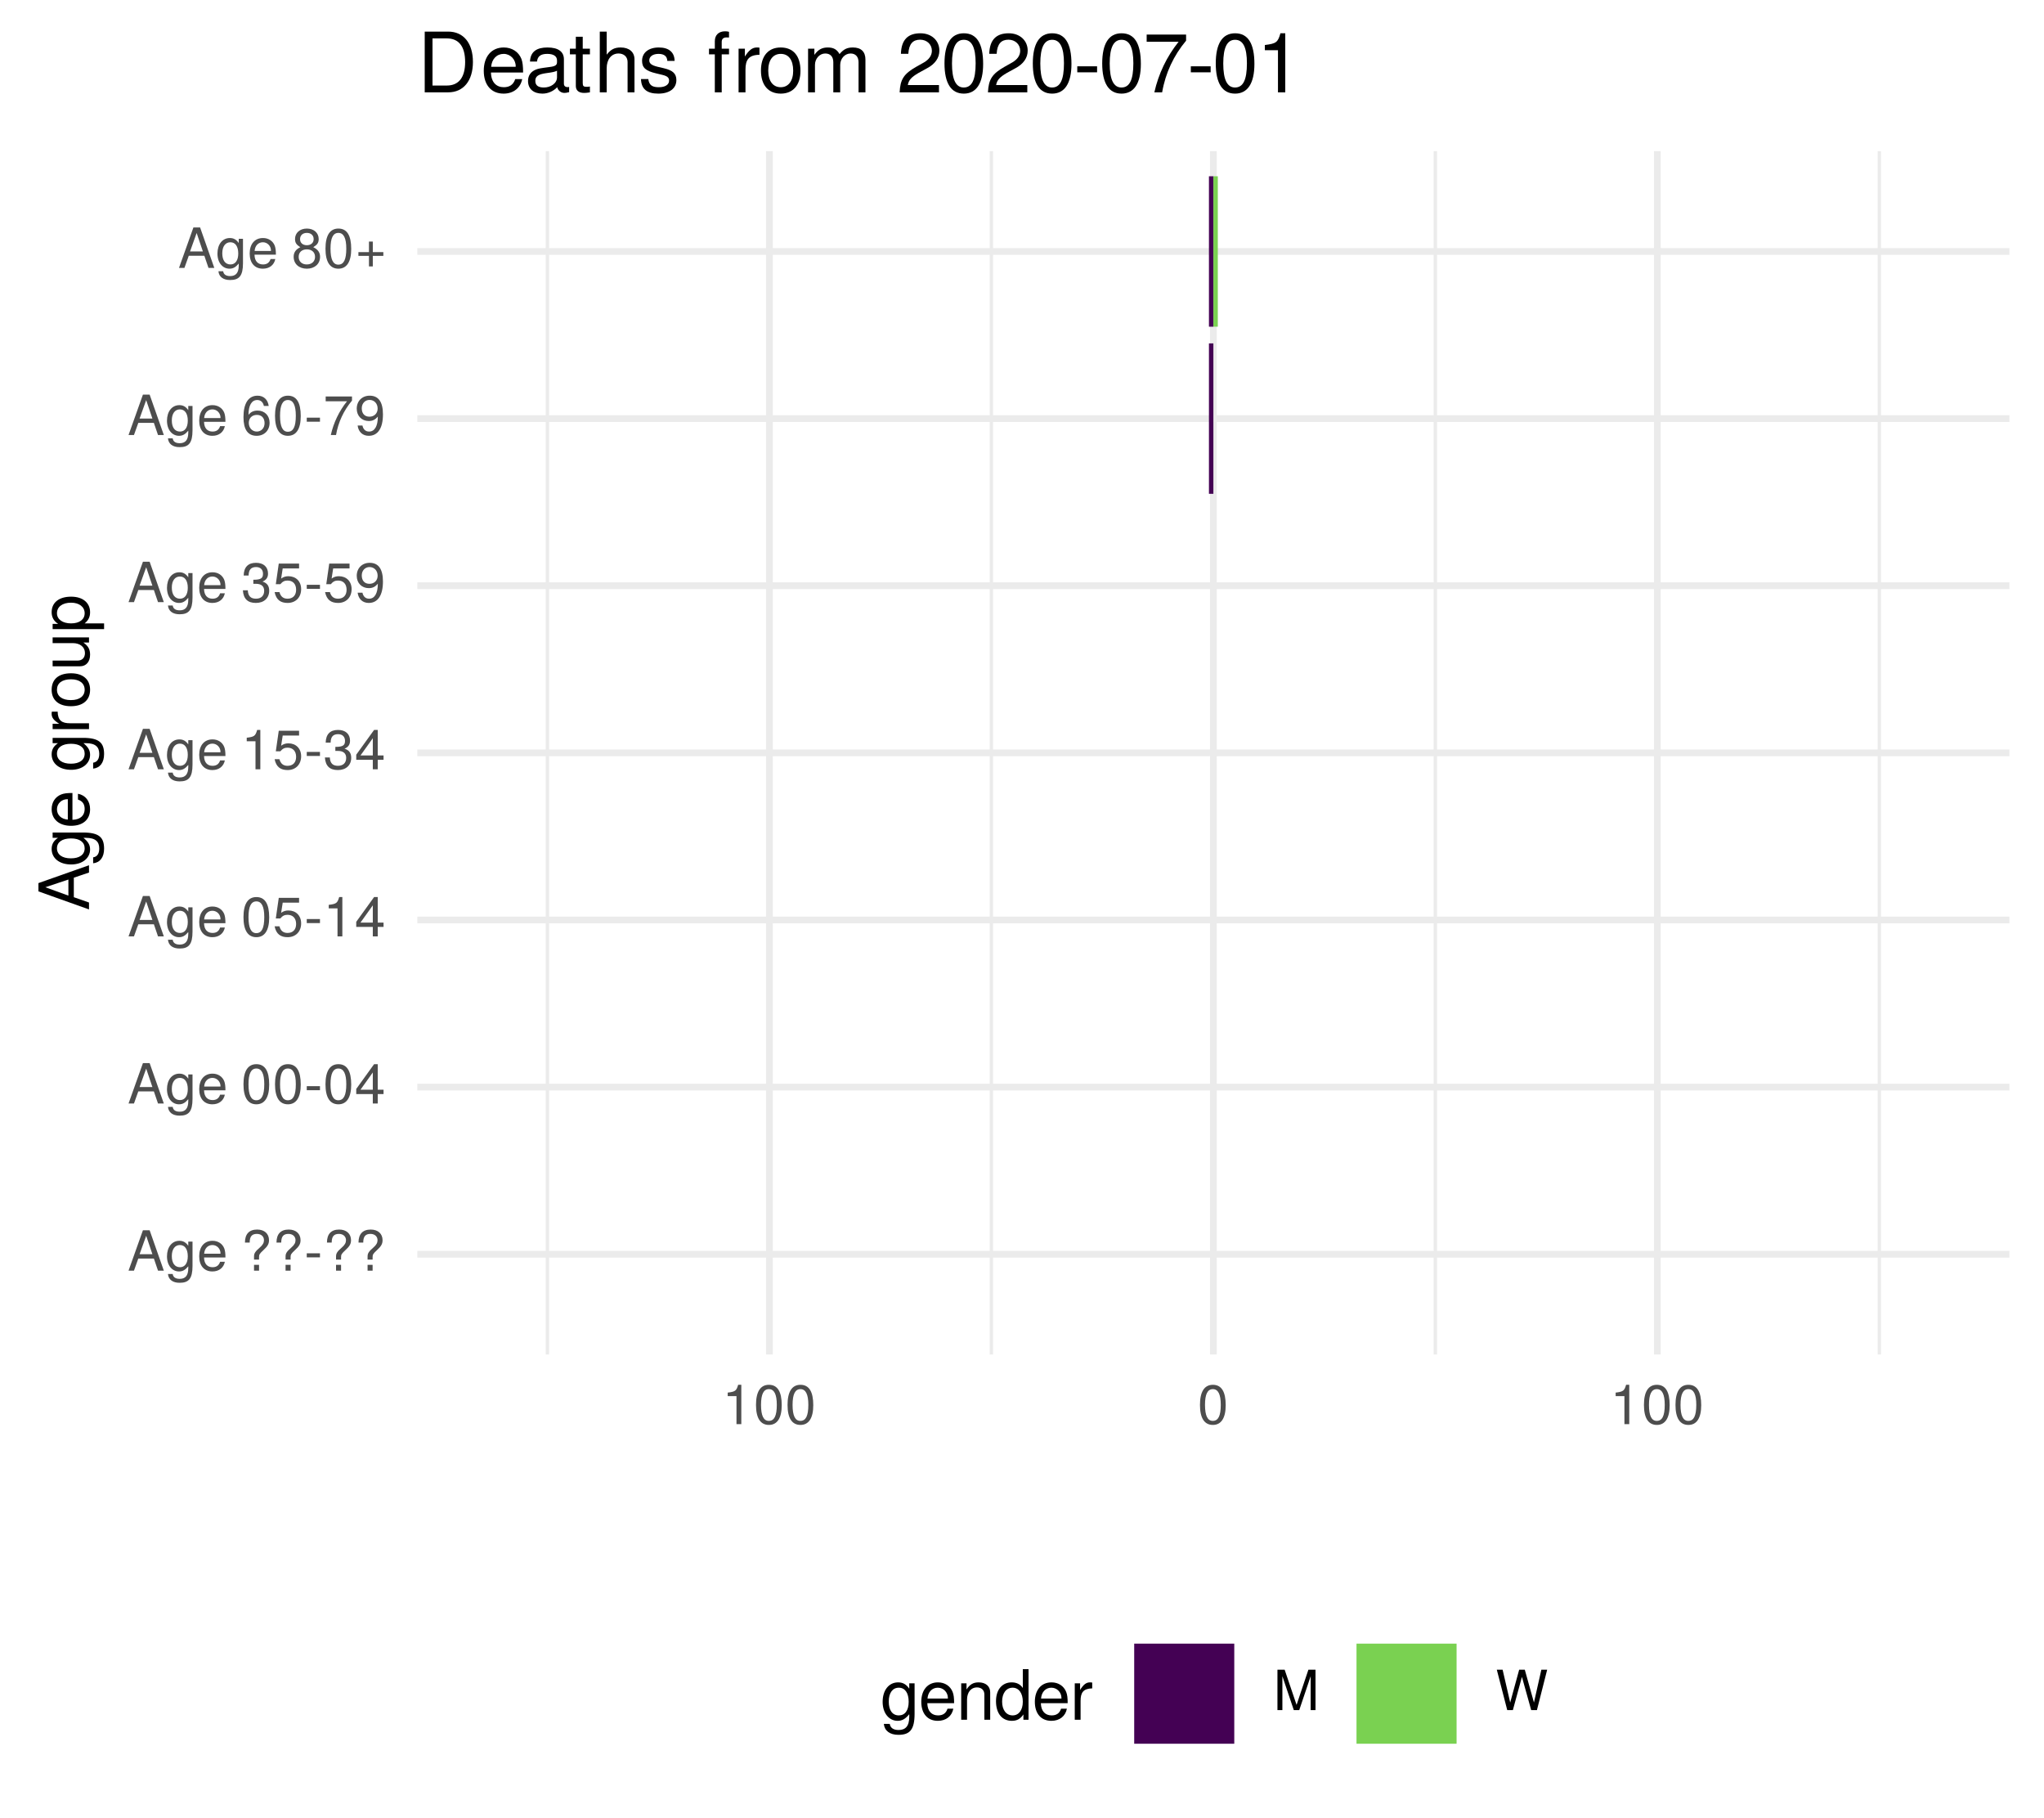
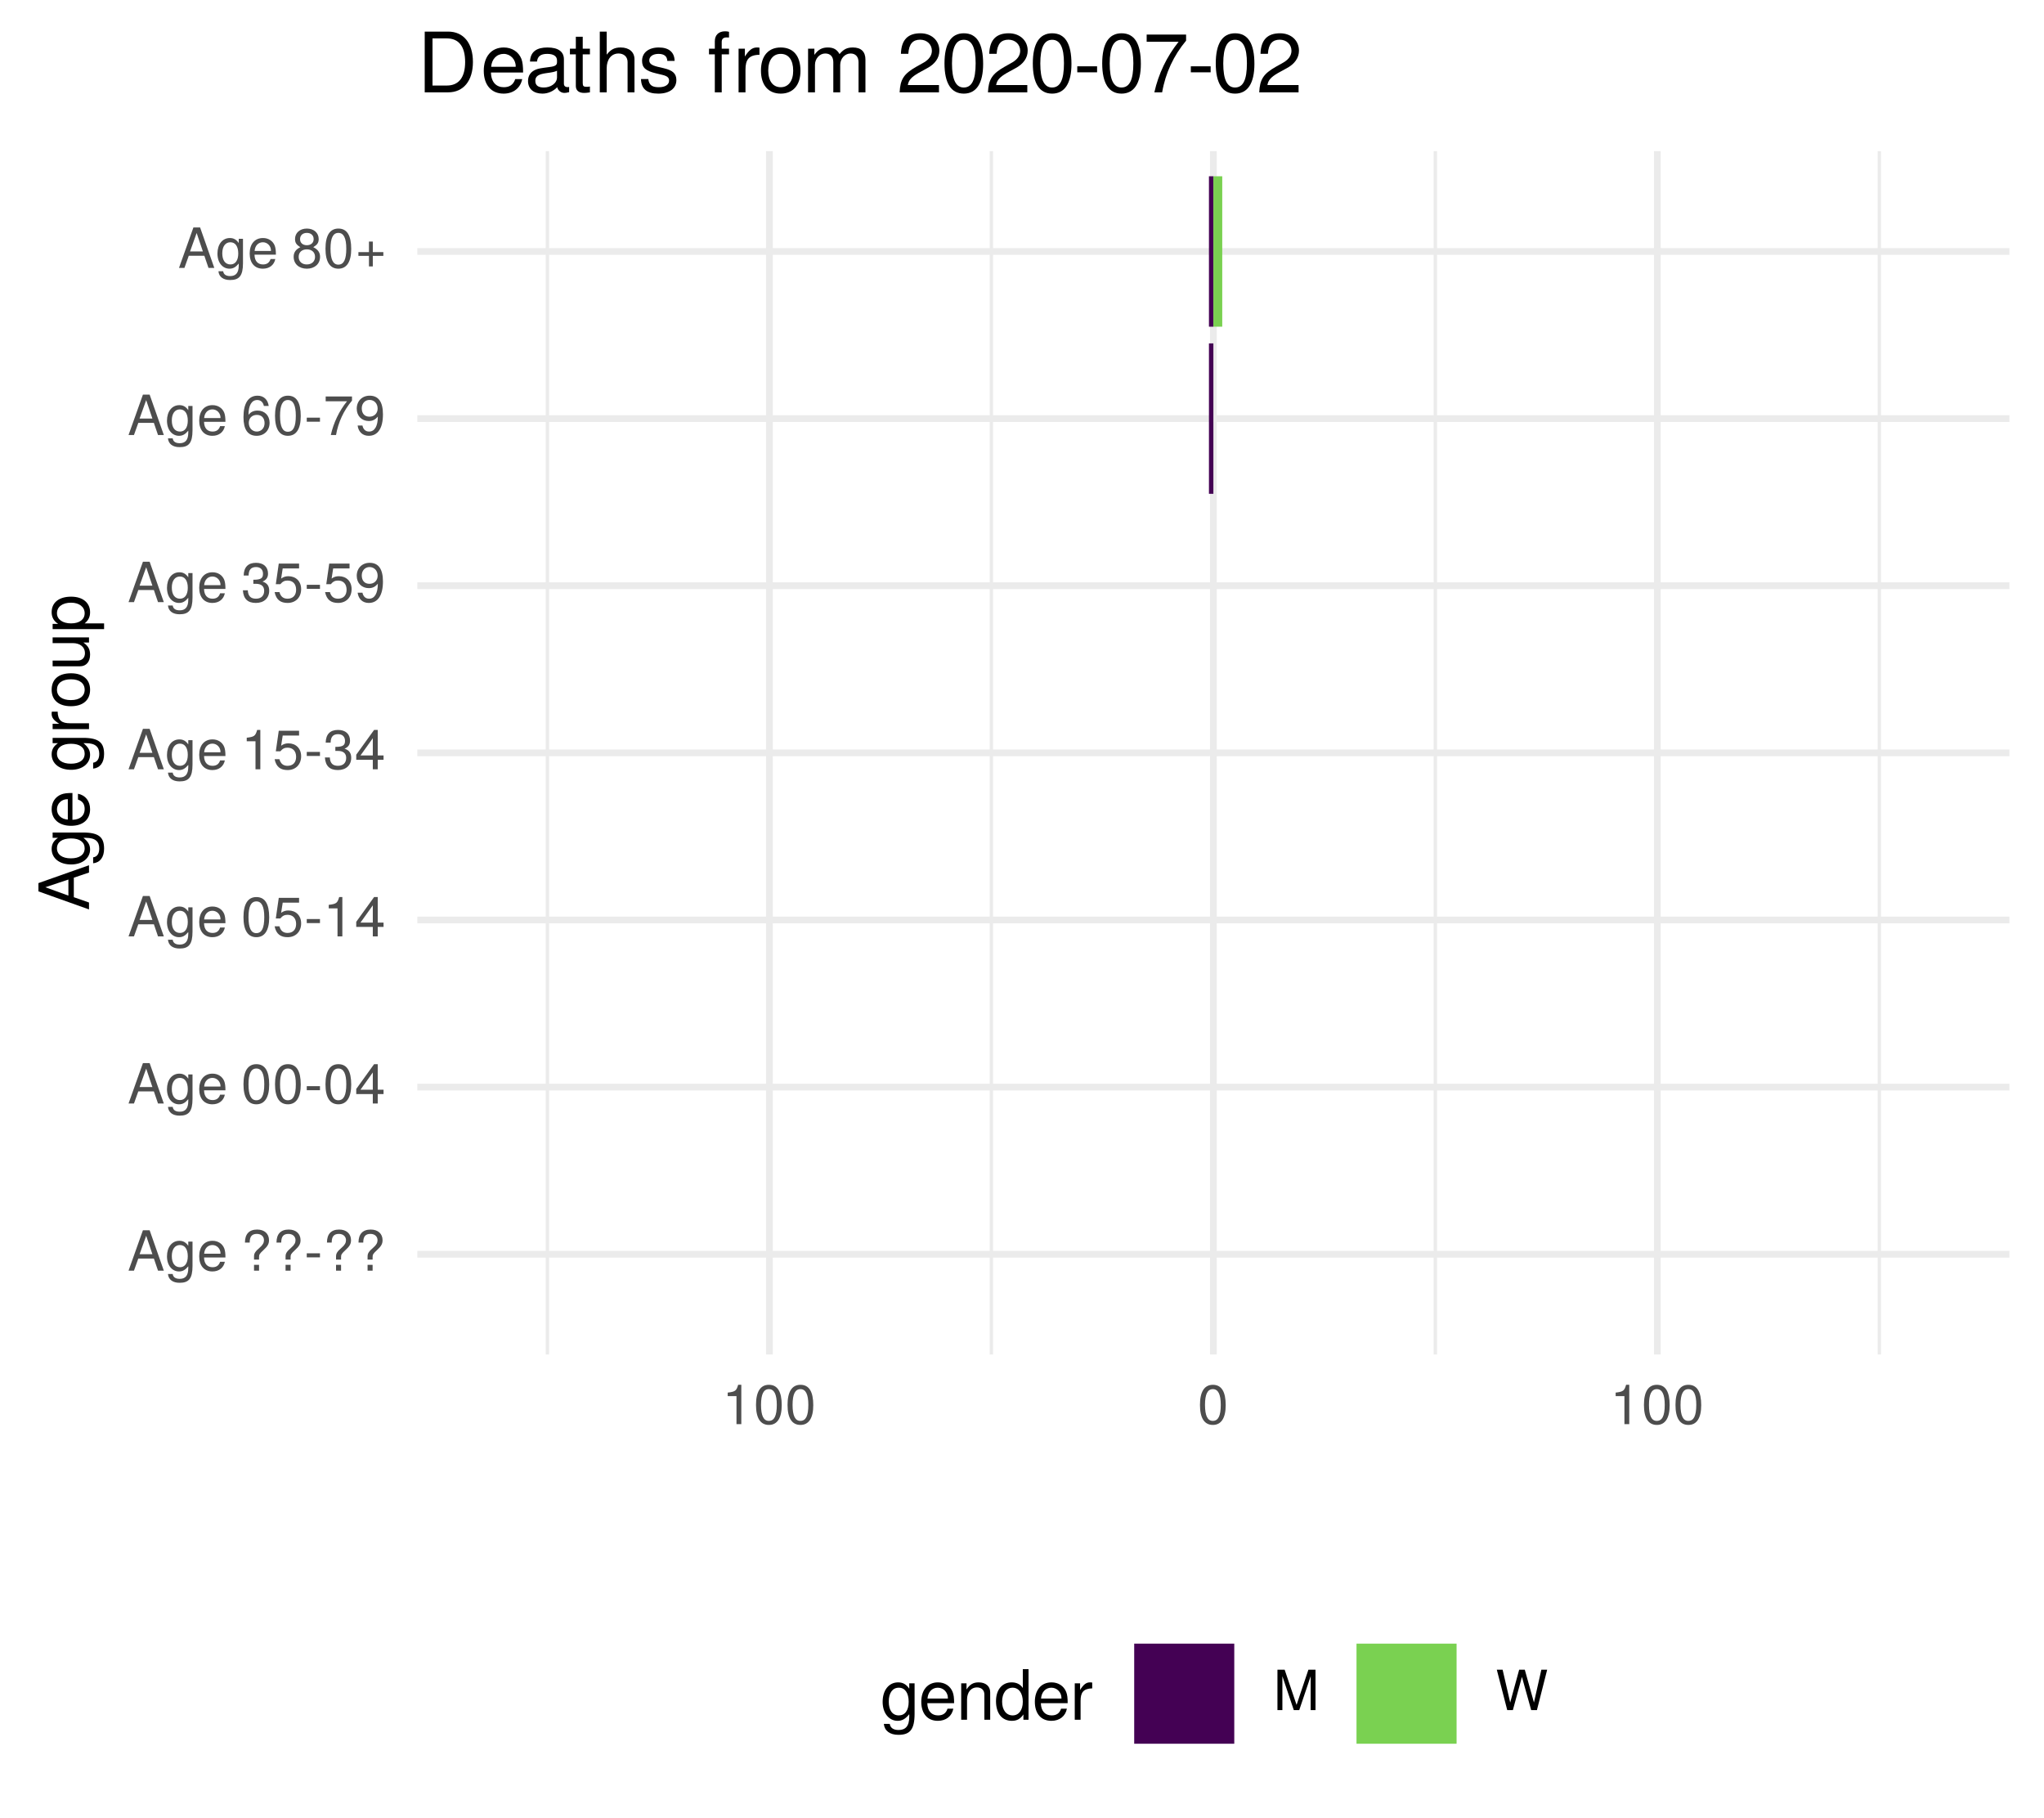
<svg xmlns="http://www.w3.org/2000/svg" xmlns:xlink="http://www.w3.org/1999/xlink" width="324pt" height="288pt" viewBox="0 0 324 288" version="1.1">
  <defs>
    <g>
      <symbol overflow="visible" id="glyph0-0">
        <path style="stroke:none;" d="" />
      </symbol>
      <symbol overflow="visible" id="glyph0-1">
        <path style="stroke:none;" d="M 5.75 0 L 3.5 -6.406 L 2.438 -6.406 L 0.156 0 L 1.016 0 L 1.703 -1.922 L 4.172 -1.922 L 4.828 0 Z M 3.938 -2.609 L 1.906 -2.609 L 2.953 -5.531 Z M 3.938 -2.609 " />
      </symbol>
      <symbol overflow="visible" id="glyph0-2">
        <path style="stroke:none;" d="M 4.297 -0.75 L 4.297 -4.609 L 3.625 -4.609 L 3.625 -3.938 C 3.25 -4.484 2.812 -4.734 2.219 -4.734 C 1.047 -4.734 0.25 -3.75 0.25 -2.266 C 0.25 -0.812 1.078 0.125 2.156 0.125 C 2.734 0.125 3.141 -0.109 3.625 -0.688 L 3.625 -0.391 C 3.625 0.828 3.125 1.297 2.266 1.297 C 1.688 1.297 1.234 1.094 1.156 0.531 L 0.406 0.531 C 0.484 1.406 1.156 1.922 2.25 1.922 C 3.688 1.922 4.297 1.281 4.297 -0.75 Z M 3.547 -2.281 C 3.547 -1.172 3.078 -0.547 2.312 -0.547 C 1.5 -0.547 1.016 -1.188 1.016 -2.312 C 1.016 -3.406 1.516 -4.062 2.297 -4.062 C 3.094 -4.062 3.547 -3.391 3.547 -2.281 Z M 3.547 -2.281 " />
      </symbol>
      <symbol overflow="visible" id="glyph0-3">
        <path style="stroke:none;" d="M 4.516 -2.094 C 4.516 -2.766 4.453 -3.188 4.328 -3.531 C 4.031 -4.281 3.328 -4.734 2.469 -4.734 C 1.172 -4.734 0.359 -3.797 0.359 -2.281 C 0.359 -0.766 1.156 0.125 2.453 0.125 C 3.5 0.125 4.234 -0.469 4.422 -1.406 L 3.672 -1.406 C 3.469 -0.797 3.062 -0.547 2.469 -0.547 C 1.703 -0.547 1.141 -1.031 1.125 -2.094 Z M 3.734 -2.75 C 3.734 -2.75 3.734 -2.703 3.719 -2.688 L 1.141 -2.688 C 1.203 -3.516 1.719 -4.062 2.453 -4.062 C 3.172 -4.062 3.734 -3.469 3.734 -2.75 Z M 3.734 -2.75 " />
      </symbol>
      <symbol overflow="visible" id="glyph0-4">
        <path style="stroke:none;" d="" />
      </symbol>
      <symbol overflow="visible" id="glyph0-5">
        <path style="stroke:none;" d="M 4.422 -4.828 C 4.422 -5.859 3.688 -6.516 2.547 -6.516 C 1.281 -6.516 0.609 -5.812 0.609 -4.453 L 1.359 -4.453 C 1.359 -5.422 1.719 -5.828 2.5 -5.828 C 3.172 -5.828 3.625 -5.422 3.625 -4.828 C 3.625 -4.422 3.438 -4.078 2.969 -3.672 C 2.453 -3.203 2.453 -3.203 2.297 -3 C 2.109 -2.75 2.047 -2.547 2.047 -2.234 L 2.047 -1.75 L 2.844 -1.75 L 2.844 -2.156 C 2.844 -2.547 2.938 -2.703 3.531 -3.25 C 4.203 -3.859 4.422 -4.25 4.422 -4.828 Z M 2.844 0 L 2.844 -0.922 L 2.047 -0.922 L 2.047 0 Z M 2.844 0 " />
      </symbol>
      <symbol overflow="visible" id="glyph0-6">
        <path style="stroke:none;" d="M 2.5 -2.109 L 2.5 -2.75 L 0.406 -2.75 L 0.406 -2.109 Z M 2.5 -2.109 " />
      </symbol>
      <symbol overflow="visible" id="glyph0-7">
        <path style="stroke:none;" d="M 4.453 -3 C 4.453 -5.156 3.781 -6.234 2.422 -6.234 C 1.078 -6.234 0.375 -5.141 0.375 -3.047 C 0.375 -0.953 1.078 0.125 2.422 0.125 C 3.734 0.125 4.453 -0.953 4.453 -3 Z M 3.672 -3.062 C 3.672 -1.297 3.266 -0.516 2.406 -0.516 C 1.578 -0.516 1.172 -1.344 1.172 -3.047 C 1.172 -4.75 1.578 -5.547 2.422 -5.547 C 3.25 -5.547 3.672 -4.734 3.672 -3.062 Z M 3.672 -3.062 " />
      </symbol>
      <symbol overflow="visible" id="glyph0-8">
        <path style="stroke:none;" d="M 4.578 -1.5 L 4.578 -2.188 L 3.656 -2.188 L 3.656 -6.234 L 3.078 -6.234 L 0.25 -2.312 L 0.25 -1.5 L 2.875 -1.5 L 2.875 0 L 3.656 0 L 3.656 -1.5 Z M 2.875 -2.188 L 0.922 -2.188 L 2.875 -4.922 Z M 2.875 -2.188 " />
      </symbol>
      <symbol overflow="visible" id="glyph0-9">
        <path style="stroke:none;" d="M 4.516 -2.062 C 4.516 -3.297 3.688 -4.109 2.5 -4.109 C 2.062 -4.109 1.703 -4 1.344 -3.734 L 1.594 -5.344 L 4.188 -5.344 L 4.188 -6.109 L 0.969 -6.109 L 0.5 -2.844 L 1.219 -2.844 C 1.578 -3.266 1.875 -3.422 2.359 -3.422 C 3.188 -3.422 3.719 -2.891 3.719 -1.969 C 3.719 -1.062 3.203 -0.547 2.359 -0.547 C 1.688 -0.547 1.266 -0.891 1.078 -1.594 L 0.312 -1.594 C 0.562 -0.359 1.266 0.125 2.375 0.125 C 3.641 0.125 4.516 -0.75 4.516 -2.062 Z M 4.516 -2.062 " />
      </symbol>
      <symbol overflow="visible" id="glyph0-10">
        <path style="stroke:none;" d="M 3.047 0 L 3.047 -6.234 L 2.547 -6.234 C 2.266 -5.281 2.094 -5.141 0.891 -5 L 0.891 -4.438 L 2.281 -4.438 L 2.281 0 Z M 3.047 0 " />
      </symbol>
      <symbol overflow="visible" id="glyph0-11">
        <path style="stroke:none;" d="M 4.453 -1.812 C 4.453 -2.562 4.141 -3.016 3.391 -3.266 C 3.969 -3.5 4.266 -3.891 4.266 -4.516 C 4.266 -5.594 3.547 -6.234 2.359 -6.234 C 1.109 -6.234 0.438 -5.547 0.406 -4.219 L 1.188 -4.219 C 1.203 -5.141 1.578 -5.562 2.375 -5.562 C 3.062 -5.562 3.469 -5.156 3.469 -4.5 C 3.469 -3.828 3.188 -3.547 1.938 -3.547 L 1.938 -2.906 L 2.359 -2.906 C 3.219 -2.906 3.656 -2.5 3.656 -1.797 C 3.656 -1.016 3.172 -0.547 2.359 -0.547 C 1.516 -0.547 1.109 -0.969 1.062 -1.875 L 0.281 -1.875 C 0.375 -0.5 1.062 0.125 2.344 0.125 C 3.625 0.125 4.453 -0.641 4.453 -1.812 Z M 4.453 -1.812 " />
      </symbol>
      <symbol overflow="visible" id="glyph0-12">
        <path style="stroke:none;" d="M 4.484 -3.266 C 4.484 -5.219 3.797 -6.234 2.375 -6.234 C 1.188 -6.234 0.328 -5.391 0.328 -4.172 C 0.328 -3.016 1.125 -2.219 2.25 -2.219 C 2.844 -2.219 3.266 -2.438 3.672 -2.922 C 3.672 -1.406 3.172 -0.547 2.281 -0.547 C 1.734 -0.547 1.359 -0.891 1.234 -1.5 L 0.469 -1.5 C 0.609 -0.469 1.281 0.125 2.234 0.125 C 3.688 0.125 4.484 -1.109 4.484 -3.266 Z M 3.641 -4.188 C 3.641 -3.422 3.094 -2.906 2.344 -2.906 C 1.594 -2.906 1.125 -3.391 1.125 -4.234 C 1.125 -5.016 1.656 -5.562 2.359 -5.562 C 3.094 -5.562 3.641 -5 3.641 -4.188 Z M 3.641 -4.188 " />
      </symbol>
      <symbol overflow="visible" id="glyph0-13">
        <path style="stroke:none;" d="M 4.516 -1.938 C 4.516 -3.094 3.719 -3.875 2.609 -3.875 C 1.984 -3.875 1.5 -3.641 1.172 -3.188 C 1.172 -4.703 1.672 -5.547 2.562 -5.547 C 3.109 -5.547 3.484 -5.203 3.609 -4.609 L 4.375 -4.609 C 4.234 -5.625 3.562 -6.234 2.609 -6.234 C 1.156 -6.234 0.375 -5.016 0.375 -2.844 C 0.375 -0.891 1.047 0.125 2.469 0.125 C 3.656 0.125 4.516 -0.719 4.516 -1.938 Z M 3.719 -1.875 C 3.719 -1.094 3.188 -0.547 2.484 -0.547 C 1.766 -0.547 1.219 -1.125 1.219 -1.922 C 1.219 -2.688 1.734 -3.188 2.5 -3.188 C 3.25 -3.188 3.719 -2.703 3.719 -1.875 Z M 3.719 -1.875 " />
      </symbol>
      <symbol overflow="visible" id="glyph0-14">
        <path style="stroke:none;" d="M 4.578 -5.453 L 4.578 -6.109 L 0.406 -6.109 L 0.406 -5.344 L 3.781 -5.344 C 2.531 -3.781 1.656 -1.953 1.219 0 L 2.047 0 C 2.391 -2.016 3.266 -3.891 4.578 -5.453 Z M 4.578 -5.453 " />
      </symbol>
      <symbol overflow="visible" id="glyph0-15">
        <path style="stroke:none;" d="M 4.516 -1.766 C 4.516 -2.453 4.156 -2.938 3.438 -3.281 C 4.078 -3.672 4.297 -3.984 4.297 -4.578 C 4.297 -5.547 3.531 -6.234 2.422 -6.234 C 1.312 -6.234 0.547 -5.547 0.547 -4.578 C 0.547 -4 0.75 -3.672 1.391 -3.281 C 0.672 -2.938 0.328 -2.453 0.328 -1.766 C 0.328 -0.625 1.188 0.125 2.422 0.125 C 3.656 0.125 4.516 -0.625 4.516 -1.766 Z M 3.5 -4.562 C 3.5 -3.969 3.062 -3.594 2.422 -3.594 C 1.766 -3.594 1.344 -3.969 1.344 -4.562 C 1.344 -5.156 1.766 -5.547 2.422 -5.547 C 3.078 -5.547 3.5 -5.156 3.5 -4.562 Z M 3.719 -1.75 C 3.719 -1.016 3.188 -0.547 2.406 -0.547 C 1.641 -0.547 1.125 -1.016 1.125 -1.75 C 1.125 -2.484 1.641 -2.938 2.422 -2.938 C 3.188 -2.938 3.719 -2.484 3.719 -1.75 Z M 3.719 -1.75 " />
      </symbol>
      <symbol overflow="visible" id="glyph0-16">
        <path style="stroke:none;" d="M 4.547 -1.906 L 4.547 -2.5 L 2.875 -2.5 L 2.875 -4.172 L 2.266 -4.172 L 2.266 -2.5 L 0.594 -2.5 L 0.594 -1.906 L 2.266 -1.906 L 2.266 -0.234 L 2.875 -0.234 L 2.875 -1.906 Z M 4.547 -1.906 " />
      </symbol>
      <symbol overflow="visible" id="glyph0-17">
        <path style="stroke:none;" d="M 6.688 0 L 6.688 -6.406 L 5.562 -6.406 L 3.688 -0.828 L 1.797 -6.406 L 0.656 -6.406 L 0.656 0 L 1.438 0 L 1.438 -5.375 L 3.25 0 L 4.109 0 L 5.922 -5.375 L 5.922 0 Z M 6.688 0 " />
      </symbol>
      <symbol overflow="visible" id="glyph0-18">
        <path style="stroke:none;" d="M 8.172 -6.406 L 7.25 -6.406 L 6.078 -1.203 L 4.625 -6.406 L 3.734 -6.406 L 2.312 -1.203 L 1.109 -6.406 L 0.188 -6.406 L 1.844 0 L 2.734 0 L 4.172 -5.266 L 5.641 0 L 6.547 0 Z M 8.172 -6.406 " />
      </symbol>
      <symbol overflow="visible" id="glyph1-0">
        <path style="stroke:none;" d="" />
      </symbol>
      <symbol overflow="visible" id="glyph1-1">
        <path style="stroke:none;" d="M 0 -7.188 L -8.016 -4.359 L -8.016 -3.047 L 0 -0.188 L 0 -1.281 L -2.406 -2.125 L -2.406 -5.219 L 0 -6.031 Z M -3.266 -4.922 L -3.266 -2.375 L -6.922 -3.703 Z M -3.266 -4.922 " />
      </symbol>
      <symbol overflow="visible" id="glyph1-2">
        <path style="stroke:none;" d="M -0.953 -5.375 L -5.766 -5.375 L -5.766 -4.531 L -4.922 -4.531 C -5.609 -4.062 -5.922 -3.516 -5.922 -2.766 C -5.922 -1.312 -4.703 -0.312 -2.828 -0.312 C -1.016 -0.312 0.172 -1.344 0.172 -2.688 C 0.172 -3.422 -0.141 -3.922 -0.875 -4.531 L -0.484 -4.531 C 1.047 -4.531 1.625 -3.906 1.625 -2.844 C 1.625 -2.109 1.359 -1.547 0.656 -1.438 L 0.656 -0.5 C 1.75 -0.609 2.391 -1.453 2.391 -2.812 C 2.391 -4.609 1.594 -5.375 -0.953 -5.375 Z M -2.844 -4.438 C -1.469 -4.438 -0.688 -3.844 -0.688 -2.875 C -0.688 -1.875 -1.484 -1.281 -2.875 -1.281 C -4.266 -1.281 -5.078 -1.891 -5.078 -2.875 C -5.078 -3.859 -4.25 -4.438 -2.844 -4.438 Z M -2.844 -4.438 " />
      </symbol>
      <symbol overflow="visible" id="glyph1-3">
        <path style="stroke:none;" d="M -2.625 -5.641 C -3.453 -5.641 -3.984 -5.578 -4.406 -5.406 C -5.359 -5.031 -5.922 -4.156 -5.922 -3.078 C -5.922 -1.469 -4.734 -0.438 -2.844 -0.438 C -0.953 -0.438 0.172 -1.438 0.172 -3.062 C 0.172 -4.375 -0.578 -5.297 -1.75 -5.516 L -1.75 -4.594 C -0.984 -4.344 -0.688 -3.828 -0.688 -3.094 C -0.688 -2.141 -1.297 -1.422 -2.625 -1.391 Z M -3.438 -4.656 C -3.438 -4.656 -3.391 -4.656 -3.359 -4.656 L -3.359 -1.422 C -4.391 -1.5 -5.078 -2.141 -5.078 -3.062 C -5.078 -3.969 -4.328 -4.656 -3.438 -4.656 Z M -3.438 -4.656 " />
      </symbol>
      <symbol overflow="visible" id="glyph1-4">
        <path style="stroke:none;" d="" />
      </symbol>
      <symbol overflow="visible" id="glyph1-5">
        <path style="stroke:none;" d="M -4.969 -3.531 L -5.891 -3.531 C -5.922 -3.375 -5.922 -3.297 -5.922 -3.172 C -5.922 -2.578 -5.578 -2.141 -4.719 -1.609 L -5.766 -1.609 L -5.766 -0.766 L 0 -0.766 L 0 -1.688 L -2.984 -1.688 C -4.297 -1.688 -4.938 -2.109 -4.969 -3.531 Z M -4.969 -3.531 " />
      </symbol>
      <symbol overflow="visible" id="glyph1-6">
        <path style="stroke:none;" d="M -2.844 -5.609 C -4.828 -5.609 -5.922 -4.656 -5.922 -2.984 C -5.922 -1.375 -4.812 -0.391 -2.875 -0.391 C -0.953 -0.391 0.172 -1.359 0.172 -3 C 0.172 -4.625 -0.953 -5.609 -2.844 -5.609 Z M -2.844 -4.656 C -1.5 -4.656 -0.688 -4.016 -0.688 -3 C -0.688 -1.984 -1.484 -1.359 -2.875 -1.359 C -4.266 -1.359 -5.078 -1.984 -5.078 -3 C -5.078 -4.031 -4.281 -4.656 -2.844 -4.656 Z M -2.844 -4.656 " />
      </symbol>
      <symbol overflow="visible" id="glyph1-7">
        <path style="stroke:none;" d="M 0 -5.297 L -5.766 -5.297 L -5.766 -4.391 L -2.578 -4.391 C -1.406 -4.391 -0.641 -3.766 -0.641 -2.812 C -0.641 -2.094 -1.078 -1.625 -1.766 -1.625 L -5.766 -1.625 L -5.766 -0.719 L -1.406 -0.719 C -0.453 -0.719 0.172 -1.438 0.172 -2.547 C 0.172 -3.406 -0.125 -3.938 -0.891 -4.484 L 0 -4.484 Z M 0 -5.297 " />
      </symbol>
      <symbol overflow="visible" id="glyph1-8">
        <path style="stroke:none;" d="M -2.828 -5.75 C -4.766 -5.75 -5.922 -4.812 -5.922 -3.281 C -5.922 -2.5 -5.578 -1.875 -4.891 -1.438 L -5.766 -1.438 L -5.766 -0.609 L 2.391 -0.609 L 2.391 -1.516 L -0.688 -1.516 C -0.094 -2 0.172 -2.547 0.172 -3.281 C 0.172 -4.781 -0.984 -5.75 -2.828 -5.75 Z M -2.844 -4.797 C -1.547 -4.797 -0.688 -4.125 -0.688 -3.125 C -0.688 -2.156 -1.484 -1.516 -2.844 -1.516 C -4.188 -1.516 -5.078 -2.156 -5.078 -3.125 C -5.078 -4.141 -4.219 -4.797 -2.844 -4.797 Z M -2.844 -4.797 " />
      </symbol>
      <symbol overflow="visible" id="glyph2-0">
        <path style="stroke:none;" d="" />
      </symbol>
      <symbol overflow="visible" id="glyph2-1">
        <path style="stroke:none;" d="M 5.375 -0.953 L 5.375 -5.766 L 4.531 -5.766 L 4.531 -4.922 C 4.062 -5.609 3.516 -5.922 2.766 -5.922 C 1.312 -5.922 0.312 -4.703 0.312 -2.828 C 0.312 -1.016 1.344 0.172 2.688 0.172 C 3.422 0.172 3.922 -0.141 4.531 -0.875 L 4.531 -0.484 C 4.531 1.047 3.906 1.625 2.844 1.625 C 2.109 1.625 1.547 1.359 1.438 0.656 L 0.5 0.656 C 0.609 1.75 1.453 2.391 2.812 2.391 C 4.609 2.391 5.375 1.594 5.375 -0.953 Z M 4.438 -2.844 C 4.438 -1.469 3.844 -0.688 2.875 -0.688 C 1.875 -0.688 1.281 -1.484 1.281 -2.875 C 1.281 -4.266 1.891 -5.078 2.875 -5.078 C 3.859 -5.078 4.438 -4.25 4.438 -2.844 Z M 4.438 -2.844 " />
      </symbol>
      <symbol overflow="visible" id="glyph2-2">
        <path style="stroke:none;" d="M 5.641 -2.625 C 5.641 -3.453 5.578 -3.984 5.406 -4.406 C 5.031 -5.359 4.156 -5.922 3.078 -5.922 C 1.469 -5.922 0.438 -4.734 0.438 -2.844 C 0.438 -0.953 1.438 0.172 3.062 0.172 C 4.375 0.172 5.297 -0.578 5.516 -1.75 L 4.594 -1.75 C 4.344 -0.984 3.828 -0.688 3.094 -0.688 C 2.141 -0.688 1.422 -1.297 1.391 -2.625 Z M 4.656 -3.438 C 4.656 -3.438 4.656 -3.391 4.656 -3.359 L 1.422 -3.359 C 1.5 -4.391 2.141 -5.078 3.062 -5.078 C 3.969 -5.078 4.656 -4.328 4.656 -3.438 Z M 4.656 -3.438 " />
      </symbol>
      <symbol overflow="visible" id="glyph2-3">
        <path style="stroke:none;" d="M 5.359 0 L 5.359 -4.359 C 5.359 -5.312 4.641 -5.922 3.531 -5.922 C 2.672 -5.922 2.125 -5.594 1.609 -4.797 L 1.609 -5.766 L 0.766 -5.766 L 0.766 0 L 1.688 0 L 1.688 -3.172 C 1.688 -4.359 2.328 -5.125 3.25 -5.125 C 3.984 -5.125 4.438 -4.688 4.438 -4 L 4.438 0 Z M 5.359 0 " />
      </symbol>
      <symbol overflow="visible" id="glyph2-4">
        <path style="stroke:none;" d="M 5.438 0 L 5.438 -8.016 L 4.531 -8.016 L 4.531 -5.031 C 4.141 -5.625 3.531 -5.922 2.766 -5.922 C 1.266 -5.922 0.281 -4.781 0.281 -2.938 C 0.281 -0.984 1.25 0.172 2.797 0.172 C 3.594 0.172 4.141 -0.125 4.625 -0.844 L 4.625 0 Z M 4.531 -2.859 C 4.531 -1.531 3.891 -0.688 2.922 -0.688 C 1.906 -0.688 1.25 -1.547 1.25 -2.875 C 1.25 -4.219 1.906 -5.078 2.922 -5.078 C 3.906 -5.078 4.531 -4.188 4.531 -2.859 Z M 4.531 -2.859 " />
      </symbol>
      <symbol overflow="visible" id="glyph2-5">
        <path style="stroke:none;" d="M 3.531 -4.969 L 3.531 -5.891 C 3.375 -5.922 3.297 -5.922 3.172 -5.922 C 2.578 -5.922 2.141 -5.578 1.609 -4.719 L 1.609 -5.766 L 0.766 -5.766 L 0.766 0 L 1.688 0 L 1.688 -2.984 C 1.688 -4.297 2.109 -4.938 3.531 -4.969 Z M 3.531 -4.969 " />
      </symbol>
      <symbol overflow="visible" id="glyph3-0">
        <path style="stroke:none;" d="" />
      </symbol>
      <symbol overflow="visible" id="glyph3-1">
        <path style="stroke:none;" d="M 8.812 -4.812 C 8.812 -7.797 7.328 -9.625 4.891 -9.625 L 1.172 -9.625 L 1.172 0 L 4.891 0 C 7.312 0 8.812 -1.828 8.812 -4.812 Z M 7.578 -4.812 C 7.578 -2.375 6.578 -1.078 4.672 -1.078 L 2.406 -1.078 L 2.406 -8.547 L 4.672 -8.547 C 6.578 -8.547 7.578 -7.266 7.578 -4.812 Z M 7.578 -4.812 " />
      </symbol>
      <symbol overflow="visible" id="glyph3-2">
        <path style="stroke:none;" d="M 6.766 -3.141 C 6.766 -4.141 6.688 -4.781 6.5 -5.297 C 6.047 -6.438 4.984 -7.109 3.703 -7.109 C 1.766 -7.109 0.531 -5.688 0.531 -3.422 C 0.531 -1.156 1.734 0.203 3.672 0.203 C 5.25 0.203 6.344 -0.703 6.625 -2.094 L 5.516 -2.094 C 5.219 -1.188 4.594 -0.812 3.703 -0.812 C 2.562 -0.812 1.703 -1.562 1.672 -3.141 Z M 5.594 -4.125 C 5.594 -4.125 5.594 -4.062 5.578 -4.047 L 1.703 -4.047 C 1.797 -5.266 2.578 -6.094 3.688 -6.094 C 4.766 -6.094 5.594 -5.203 5.594 -4.125 Z M 5.594 -4.125 " />
      </symbol>
      <symbol overflow="visible" id="glyph3-3">
        <path style="stroke:none;" d="M 7.062 -0.031 L 7.062 -0.859 C 6.938 -0.828 6.891 -0.828 6.828 -0.828 C 6.438 -0.828 6.234 -1.031 6.234 -1.375 L 6.234 -5.234 C 6.234 -6.453 5.328 -7.109 3.625 -7.109 C 1.953 -7.109 0.922 -6.469 0.859 -4.875 L 1.969 -4.875 C 2.062 -5.719 2.562 -6.094 3.594 -6.094 C 4.578 -6.094 5.141 -5.734 5.141 -5.062 L 5.141 -4.781 C 5.141 -4.312 4.859 -4.125 3.984 -4.016 C 2.422 -3.812 2.188 -3.766 1.766 -3.594 C 0.969 -3.266 0.547 -2.641 0.547 -1.797 C 0.547 -0.547 1.422 0.203 2.828 0.203 C 3.703 0.203 4.562 -0.172 5.172 -0.812 C 5.297 -0.297 5.766 0.094 6.312 0.094 C 6.531 0.094 6.703 0.062 7.062 -0.031 Z M 5.141 -2.391 C 5.141 -1.406 4.125 -0.766 3.062 -0.766 C 2.203 -0.766 1.703 -1.062 1.703 -1.828 C 1.703 -2.547 2.188 -2.859 3.359 -3.031 C 4.531 -3.188 4.766 -3.25 5.141 -3.422 Z M 5.141 -2.391 " />
      </symbol>
      <symbol overflow="visible" id="glyph3-4">
        <path style="stroke:none;" d="M 3.359 0 L 3.359 -0.922 C 3.203 -0.891 3.031 -0.875 2.828 -0.875 C 2.344 -0.875 2.219 -1 2.219 -1.484 L 2.219 -6.016 L 3.359 -6.016 L 3.359 -6.922 L 2.219 -6.922 L 2.219 -8.812 L 1.125 -8.812 L 1.125 -6.922 L 0.188 -6.922 L 0.188 -6.016 L 1.125 -6.016 L 1.125 -1 C 1.125 -0.297 1.594 0.094 2.453 0.094 C 2.719 0.094 2.984 0.062 3.359 0 Z M 3.359 0 " />
      </symbol>
      <symbol overflow="visible" id="glyph3-5">
        <path style="stroke:none;" d="M 6.422 0 L 6.422 -5.234 C 6.422 -6.391 5.578 -7.109 4.234 -7.109 C 3.266 -7.109 2.672 -6.812 2.016 -5.969 L 2.016 -9.625 L 0.922 -9.625 L 0.922 0 L 2.016 0 L 2.016 -3.812 C 2.016 -5.234 2.766 -6.156 3.891 -6.156 C 4.672 -6.156 5.328 -5.703 5.328 -4.797 L 5.328 0 Z M 6.422 0 " />
      </symbol>
      <symbol overflow="visible" id="glyph3-6">
        <path style="stroke:none;" d="M 6.062 -1.938 C 6.062 -2.969 5.484 -3.484 4.109 -3.812 L 3.047 -4.062 C 2.156 -4.281 1.766 -4.562 1.766 -5.062 C 1.766 -5.688 2.344 -6.094 3.234 -6.094 C 4.125 -6.094 4.594 -5.719 4.625 -4.984 L 5.781 -4.984 C 5.766 -6.344 4.875 -7.109 3.281 -7.109 C 1.656 -7.109 0.625 -6.281 0.625 -5 C 0.625 -3.922 1.172 -3.406 2.812 -3.016 L 3.844 -2.766 C 4.609 -2.578 4.906 -2.344 4.906 -1.844 C 4.906 -1.203 4.266 -0.812 3.297 -0.812 C 2.312 -0.812 1.75 -1.062 1.609 -2.109 L 0.453 -2.109 C 0.5 -0.516 1.406 0.203 3.203 0.203 C 4.953 0.203 6.062 -0.609 6.062 -1.938 Z M 6.062 -1.938 " />
      </symbol>
      <symbol overflow="visible" id="glyph3-7">
        <path style="stroke:none;" d="" />
      </symbol>
      <symbol overflow="visible" id="glyph3-8">
        <path style="stroke:none;" d="M 3.406 -6.016 L 3.406 -6.922 L 2.25 -6.922 L 2.25 -8 C 2.25 -8.469 2.516 -8.703 3.031 -8.703 C 3.109 -8.703 3.156 -8.703 3.406 -8.688 L 3.406 -9.594 C 3.156 -9.656 3.016 -9.672 2.781 -9.672 C 1.766 -9.672 1.156 -9.078 1.156 -8.094 L 1.156 -6.922 L 0.234 -6.922 L 0.234 -6.016 L 1.156 -6.016 L 1.156 0 L 2.25 0 L 2.25 -6.016 Z M 3.406 -6.016 " />
      </symbol>
      <symbol overflow="visible" id="glyph3-9">
        <path style="stroke:none;" d="M 4.234 -5.953 L 4.234 -7.078 C 4.047 -7.109 3.969 -7.109 3.812 -7.109 C 3.109 -7.109 2.562 -6.688 1.922 -5.672 L 1.922 -6.922 L 0.922 -6.922 L 0.922 0 L 2.016 0 L 2.016 -3.594 C 2.016 -5.156 2.531 -5.922 4.234 -5.953 Z M 4.234 -5.953 " />
      </symbol>
      <symbol overflow="visible" id="glyph3-10">
        <path style="stroke:none;" d="M 6.734 -3.406 C 6.734 -5.797 5.578 -7.109 3.594 -7.109 C 1.656 -7.109 0.469 -5.781 0.469 -3.453 C 0.469 -1.141 1.641 0.203 3.609 0.203 C 5.547 0.203 6.734 -1.141 6.734 -3.406 Z M 5.578 -3.422 C 5.578 -1.797 4.812 -0.812 3.609 -0.812 C 2.375 -0.812 1.625 -1.781 1.625 -3.453 C 1.625 -5.125 2.375 -6.094 3.609 -6.094 C 4.844 -6.094 5.578 -5.141 5.578 -3.422 Z M 5.578 -3.422 " />
      </symbol>
      <symbol overflow="visible" id="glyph3-11">
        <path style="stroke:none;" d="M 10.031 0 L 10.031 -5.188 C 10.031 -6.438 9.344 -7.109 8.047 -7.109 C 7.125 -7.109 6.578 -6.844 5.922 -6.062 C 5.516 -6.797 4.969 -7.109 4.062 -7.109 C 3.141 -7.109 2.531 -6.766 1.938 -5.938 L 1.938 -6.922 L 0.938 -6.922 L 0.938 0 L 2.031 0 L 2.031 -4.344 C 2.031 -5.344 2.766 -6.156 3.656 -6.156 C 4.469 -6.156 4.938 -5.656 4.938 -4.766 L 4.938 0 L 6.031 0 L 6.031 -4.344 C 6.031 -5.344 6.766 -6.156 7.672 -6.156 C 8.469 -6.156 8.938 -5.641 8.938 -4.766 L 8.938 0 Z M 10.031 0 " />
      </symbol>
      <symbol overflow="visible" id="glyph3-12">
        <path style="stroke:none;" d="M 6.75 -6.609 C 6.75 -8.203 5.516 -9.359 3.75 -9.359 C 1.828 -9.359 0.719 -8.391 0.656 -6.109 L 1.828 -6.109 C 1.922 -7.688 2.562 -8.344 3.703 -8.344 C 4.766 -8.344 5.562 -7.594 5.562 -6.594 C 5.562 -5.844 5.125 -5.219 4.297 -4.734 L 3.078 -4.047 C 1.125 -2.938 0.547 -2.062 0.453 0 L 6.688 0 L 6.688 -1.156 L 1.75 -1.156 C 1.875 -1.922 2.297 -2.406 3.453 -3.078 L 4.766 -3.797 C 6.078 -4.484 6.75 -5.469 6.75 -6.609 Z M 6.75 -6.609 " />
      </symbol>
      <symbol overflow="visible" id="glyph3-13">
        <path style="stroke:none;" d="M 6.688 -4.5 C 6.688 -7.75 5.672 -9.359 3.625 -9.359 C 1.609 -9.359 0.562 -7.719 0.562 -4.578 C 0.562 -1.422 1.625 0.203 3.625 0.203 C 5.609 0.203 6.688 -1.422 6.688 -4.5 Z M 5.5 -4.609 C 5.5 -1.953 4.891 -0.766 3.609 -0.766 C 2.375 -0.766 1.75 -2 1.75 -4.562 C 1.75 -7.125 2.375 -8.328 3.625 -8.328 C 4.891 -8.328 5.5 -7.109 5.5 -4.609 Z M 5.5 -4.609 " />
      </symbol>
      <symbol overflow="visible" id="glyph3-14">
        <path style="stroke:none;" d="M 3.75 -3.172 L 3.75 -4.125 L 0.609 -4.125 L 0.609 -3.172 Z M 3.75 -3.172 " />
      </symbol>
      <symbol overflow="visible" id="glyph3-15">
        <path style="stroke:none;" d="M 6.859 -8.188 L 6.859 -9.156 L 0.609 -9.156 L 0.609 -8.016 L 5.672 -8.016 C 3.797 -5.672 2.484 -2.938 1.828 0 L 3.062 0 C 3.578 -3.031 4.891 -5.844 6.859 -8.188 Z M 6.859 -8.188 " />
      </symbol>
-       <symbol overflow="visible" id="glyph3-16">
-         <path style="stroke:none;" d="M 4.578 0 L 4.578 -9.359 L 3.812 -9.359 C 3.406 -7.922 3.141 -7.719 1.344 -7.5 L 1.344 -6.672 L 3.422 -6.672 L 3.422 0 Z M 4.578 0 " />
-       </symbol>
    </g>
    <clipPath id="clip1">
      <path d="M 86 23.957 L 88 23.957 L 88 214.648 L 86 214.648 Z M 86 23.957 " />
    </clipPath>
    <clipPath id="clip2">
      <path d="M 156 23.957 L 158 23.957 L 158 214.648 L 156 214.648 Z M 156 23.957 " />
    </clipPath>
    <clipPath id="clip3">
      <path d="M 227 23.957 L 228 23.957 L 228 214.648 L 227 214.648 Z M 227 23.957 " />
    </clipPath>
    <clipPath id="clip4">
      <path d="M 297 23.957 L 299 23.957 L 299 214.648 L 297 214.648 Z M 297 23.957 " />
    </clipPath>
    <clipPath id="clip5">
      <path d="M 66.152 198 L 318.523 198 L 318.523 200 L 66.152 200 Z M 66.152 198 " />
    </clipPath>
    <clipPath id="clip6">
      <path d="M 66.152 171 L 318.523 171 L 318.523 173 L 66.152 173 Z M 66.152 171 " />
    </clipPath>
    <clipPath id="clip7">
      <path d="M 66.152 145 L 318.523 145 L 318.523 147 L 66.152 147 Z M 66.152 145 " />
    </clipPath>
    <clipPath id="clip8">
      <path d="M 66.152 118 L 318.523 118 L 318.523 120 L 66.152 120 Z M 66.152 118 " />
    </clipPath>
    <clipPath id="clip9">
      <path d="M 66.152 92 L 318.523 92 L 318.523 94 L 66.152 94 Z M 66.152 92 " />
    </clipPath>
    <clipPath id="clip10">
      <path d="M 66.152 65 L 318.523 65 L 318.523 67 L 66.152 67 Z M 66.152 65 " />
    </clipPath>
    <clipPath id="clip11">
      <path d="M 66.152 39 L 318.523 39 L 318.523 41 L 66.152 41 Z M 66.152 39 " />
    </clipPath>
    <clipPath id="clip12">
      <path d="M 121 23.957 L 123 23.957 L 123 214.648 L 121 214.648 Z M 121 23.957 " />
    </clipPath>
    <clipPath id="clip13">
      <path d="M 191 23.957 L 193 23.957 L 193 214.648 L 191 214.648 Z M 191 23.957 " />
    </clipPath>
    <clipPath id="clip14">
      <path d="M 262 23.957 L 264 23.957 L 264 214.648 L 262 214.648 Z M 262 23.957 " />
    </clipPath>
  </defs>
-   <g id="surface2446">
+   <g id="surface2456">
    <rect x="0" y="0" width="324" height="288" style="fill:rgb(100%,100%,100%);fill-opacity:1;stroke:none;" />
    <g clip-path="url(#clip1)" clip-rule="nonzero">
      <path style="fill:none;stroke-width:0.533;stroke-linecap:butt;stroke-linejoin:round;stroke:rgb(92.157%,92.157%,92.157%);stroke-opacity:1;stroke-miterlimit:10;" d="M 86.77 214.652 L 86.77 23.957 " />
    </g>
    <g clip-path="url(#clip2)" clip-rule="nonzero">
      <path style="fill:none;stroke-width:0.533;stroke-linecap:butt;stroke-linejoin:round;stroke:rgb(92.157%,92.157%,92.157%);stroke-opacity:1;stroke-miterlimit:10;" d="M 157.148 214.652 L 157.148 23.957 " />
    </g>
    <g clip-path="url(#clip3)" clip-rule="nonzero">
      <path style="fill:none;stroke-width:0.533;stroke-linecap:butt;stroke-linejoin:round;stroke:rgb(92.157%,92.157%,92.157%);stroke-opacity:1;stroke-miterlimit:10;" d="M 227.523 214.652 L 227.523 23.957 " />
    </g>
    <g clip-path="url(#clip4)" clip-rule="nonzero">
      <path style="fill:none;stroke-width:0.533;stroke-linecap:butt;stroke-linejoin:round;stroke:rgb(92.157%,92.157%,92.157%);stroke-opacity:1;stroke-miterlimit:10;" d="M 297.898 214.652 L 297.898 23.957 " />
    </g>
    <g clip-path="url(#clip5)" clip-rule="nonzero">
      <path style="fill:none;stroke-width:1.067;stroke-linecap:butt;stroke-linejoin:round;stroke:rgb(92.157%,92.157%,92.157%);stroke-opacity:1;stroke-miterlimit:10;" d="M 66.152 198.762 L 318.52 198.762 " />
    </g>
    <g clip-path="url(#clip6)" clip-rule="nonzero">
      <path style="fill:none;stroke-width:1.067;stroke-linecap:butt;stroke-linejoin:round;stroke:rgb(92.157%,92.157%,92.157%);stroke-opacity:1;stroke-miterlimit:10;" d="M 66.152 172.273 L 318.52 172.273 " />
    </g>
    <g clip-path="url(#clip7)" clip-rule="nonzero">
      <path style="fill:none;stroke-width:1.067;stroke-linecap:butt;stroke-linejoin:round;stroke:rgb(92.157%,92.157%,92.157%);stroke-opacity:1;stroke-miterlimit:10;" d="M 66.152 145.789 L 318.52 145.789 " />
    </g>
    <g clip-path="url(#clip8)" clip-rule="nonzero">
      <path style="fill:none;stroke-width:1.067;stroke-linecap:butt;stroke-linejoin:round;stroke:rgb(92.157%,92.157%,92.157%);stroke-opacity:1;stroke-miterlimit:10;" d="M 66.152 119.305 L 318.52 119.305 " />
    </g>
    <g clip-path="url(#clip9)" clip-rule="nonzero">
      <path style="fill:none;stroke-width:1.067;stroke-linecap:butt;stroke-linejoin:round;stroke:rgb(92.157%,92.157%,92.157%);stroke-opacity:1;stroke-miterlimit:10;" d="M 66.152 92.82 L 318.52 92.82 " />
    </g>
    <g clip-path="url(#clip10)" clip-rule="nonzero">
      <path style="fill:none;stroke-width:1.067;stroke-linecap:butt;stroke-linejoin:round;stroke:rgb(92.157%,92.157%,92.157%);stroke-opacity:1;stroke-miterlimit:10;" d="M 66.152 66.336 L 318.52 66.336 " />
    </g>
    <g clip-path="url(#clip11)" clip-rule="nonzero">
      <path style="fill:none;stroke-width:1.067;stroke-linecap:butt;stroke-linejoin:round;stroke:rgb(92.157%,92.157%,92.157%);stroke-opacity:1;stroke-miterlimit:10;" d="M 66.152 39.852 L 318.52 39.852 " />
    </g>
    <g clip-path="url(#clip12)" clip-rule="nonzero">
      <path style="fill:none;stroke-width:1.067;stroke-linecap:butt;stroke-linejoin:round;stroke:rgb(92.157%,92.157%,92.157%);stroke-opacity:1;stroke-miterlimit:10;" d="M 121.961 214.652 L 121.961 23.957 " />
    </g>
    <g clip-path="url(#clip13)" clip-rule="nonzero">
      <path style="fill:none;stroke-width:1.067;stroke-linecap:butt;stroke-linejoin:round;stroke:rgb(92.157%,92.157%,92.157%);stroke-opacity:1;stroke-miterlimit:10;" d="M 192.336 214.652 L 192.336 23.957 " />
    </g>
    <g clip-path="url(#clip14)" clip-rule="nonzero">
      <path style="fill:none;stroke-width:1.067;stroke-linecap:butt;stroke-linejoin:round;stroke:rgb(92.157%,92.157%,92.157%);stroke-opacity:1;stroke-miterlimit:10;" d="M 262.711 214.652 L 262.711 23.957 " />
    </g>
    <path style=" stroke:none;fill-rule:nonzero;fill:rgb(26.667%,0.392%,32.941%);fill-opacity:1;" d="M 191.633 78.254 L 192.336 78.254 L 192.336 54.418 L 191.633 54.418 Z M 191.633 78.254 " />
    <path style=" stroke:none;fill-rule:nonzero;fill:rgb(26.667%,0.392%,32.941%);fill-opacity:1;" d="M 191.633 51.77 L 192.336 51.77 L 192.336 27.934 L 191.633 27.934 Z M 191.633 51.77 " />
-     <path style=" stroke:none;fill-rule:nonzero;fill:rgb(47.843%,81.961%,31.765%);fill-opacity:1;" d="M 192.336 51.77 L 193.039 51.77 L 193.039 27.934 L 192.336 27.934 Z M 192.336 51.77 " />
+     <path style=" stroke:none;fill-rule:nonzero;fill:rgb(47.843%,81.961%,31.765%);fill-opacity:1;" d="M 192.336 51.77 L 193.742 51.77 L 193.742 27.934 L 192.336 27.934 Z M 192.336 51.77 " />
    <g style="fill:rgb(30.196%,30.196%,30.196%);fill-opacity:1;">
      <use xlink:href="#glyph0-1" x="20.219" y="201.364" />
      <use xlink:href="#glyph0-2" x="26.219" y="201.364" />
      <use xlink:href="#glyph0-3" x="31.219" y="201.364" />
      <use xlink:href="#glyph0-4" x="36.219" y="201.364" />
      <use xlink:href="#glyph0-5" x="38.219" y="201.364" />
      <use xlink:href="#glyph0-5" x="43.219" y="201.364" />
      <use xlink:href="#glyph0-6" x="48.219" y="201.364" />
      <use xlink:href="#glyph0-5" x="51.219" y="201.364" />
      <use xlink:href="#glyph0-5" x="56.219" y="201.364" />
    </g>
    <g style="fill:rgb(30.196%,30.196%,30.196%);fill-opacity:1;">
      <use xlink:href="#glyph0-1" x="20.219" y="174.876" />
      <use xlink:href="#glyph0-2" x="26.219" y="174.876" />
      <use xlink:href="#glyph0-3" x="31.219" y="174.876" />
      <use xlink:href="#glyph0-4" x="36.219" y="174.876" />
      <use xlink:href="#glyph0-7" x="38.219" y="174.876" />
      <use xlink:href="#glyph0-7" x="43.219" y="174.876" />
      <use xlink:href="#glyph0-6" x="48.219" y="174.876" />
      <use xlink:href="#glyph0-7" x="51.219" y="174.876" />
      <use xlink:href="#glyph0-8" x="56.219" y="174.876" />
    </g>
    <g style="fill:rgb(30.196%,30.196%,30.196%);fill-opacity:1;">
      <use xlink:href="#glyph0-1" x="20.219" y="148.392" />
      <use xlink:href="#glyph0-2" x="26.219" y="148.392" />
      <use xlink:href="#glyph0-3" x="31.219" y="148.392" />
      <use xlink:href="#glyph0-4" x="36.219" y="148.392" />
      <use xlink:href="#glyph0-7" x="38.219" y="148.392" />
      <use xlink:href="#glyph0-9" x="43.219" y="148.392" />
      <use xlink:href="#glyph0-6" x="48.219" y="148.392" />
      <use xlink:href="#glyph0-10" x="51.219" y="148.392" />
      <use xlink:href="#glyph0-8" x="56.219" y="148.392" />
    </g>
    <g style="fill:rgb(30.196%,30.196%,30.196%);fill-opacity:1;">
      <use xlink:href="#glyph0-1" x="20.219" y="121.907" />
      <use xlink:href="#glyph0-2" x="26.219" y="121.907" />
      <use xlink:href="#glyph0-3" x="31.219" y="121.907" />
      <use xlink:href="#glyph0-4" x="36.219" y="121.907" />
      <use xlink:href="#glyph0-10" x="38.219" y="121.907" />
      <use xlink:href="#glyph0-9" x="43.219" y="121.907" />
      <use xlink:href="#glyph0-6" x="48.219" y="121.907" />
      <use xlink:href="#glyph0-11" x="51.219" y="121.907" />
      <use xlink:href="#glyph0-8" x="56.219" y="121.907" />
    </g>
    <g style="fill:rgb(30.196%,30.196%,30.196%);fill-opacity:1;">
      <use xlink:href="#glyph0-1" x="20.219" y="95.423" />
      <use xlink:href="#glyph0-2" x="26.219" y="95.423" />
      <use xlink:href="#glyph0-3" x="31.219" y="95.423" />
      <use xlink:href="#glyph0-4" x="36.219" y="95.423" />
      <use xlink:href="#glyph0-11" x="38.219" y="95.423" />
      <use xlink:href="#glyph0-9" x="43.219" y="95.423" />
      <use xlink:href="#glyph0-6" x="48.219" y="95.423" />
      <use xlink:href="#glyph0-9" x="51.219" y="95.423" />
      <use xlink:href="#glyph0-12" x="56.219" y="95.423" />
    </g>
    <g style="fill:rgb(30.196%,30.196%,30.196%);fill-opacity:1;">
      <use xlink:href="#glyph0-1" x="20.219" y="68.938" />
      <use xlink:href="#glyph0-2" x="26.219" y="68.938" />
      <use xlink:href="#glyph0-3" x="31.219" y="68.938" />
      <use xlink:href="#glyph0-4" x="36.219" y="68.938" />
      <use xlink:href="#glyph0-13" x="38.219" y="68.938" />
      <use xlink:href="#glyph0-7" x="43.219" y="68.938" />
      <use xlink:href="#glyph0-6" x="48.219" y="68.938" />
      <use xlink:href="#glyph0-14" x="51.219" y="68.938" />
      <use xlink:href="#glyph0-12" x="56.219" y="68.938" />
    </g>
    <g style="fill:rgb(30.196%,30.196%,30.196%);fill-opacity:1;">
      <use xlink:href="#glyph0-1" x="28.219" y="42.454" />
      <use xlink:href="#glyph0-2" x="34.219" y="42.454" />
      <use xlink:href="#glyph0-3" x="39.219" y="42.454" />
      <use xlink:href="#glyph0-4" x="44.219" y="42.454" />
      <use xlink:href="#glyph0-15" x="46.219" y="42.454" />
      <use xlink:href="#glyph0-7" x="51.219" y="42.454" />
      <use xlink:href="#glyph0-16" x="56.219" y="42.454" />
    </g>
    <g style="fill:rgb(30.196%,30.196%,30.196%);fill-opacity:1;">
      <use xlink:href="#glyph0-10" x="114.461" y="225.685" />
      <use xlink:href="#glyph0-7" x="119.461" y="225.685" />
      <use xlink:href="#glyph0-7" x="124.461" y="225.685" />
    </g>
    <g style="fill:rgb(30.196%,30.196%,30.196%);fill-opacity:1;">
      <use xlink:href="#glyph0-7" x="189.836" y="225.685" />
    </g>
    <g style="fill:rgb(30.196%,30.196%,30.196%);fill-opacity:1;">
      <use xlink:href="#glyph0-10" x="255.211" y="225.685" />
      <use xlink:href="#glyph0-7" x="260.211" y="225.685" />
      <use xlink:href="#glyph0-7" x="265.211" y="225.685" />
    </g>
    <g style="fill:rgb(0%,0%,0%);fill-opacity:1;">
      <use xlink:href="#glyph1-1" x="14.108" y="144.305" />
      <use xlink:href="#glyph1-2" x="14.108" y="137.305" />
      <use xlink:href="#glyph1-3" x="14.108" y="131.305" />
      <use xlink:href="#glyph1-4" x="14.108" y="125.305" />
      <use xlink:href="#glyph1-2" x="14.108" y="122.305" />
      <use xlink:href="#glyph1-5" x="14.108" y="116.305" />
      <use xlink:href="#glyph1-6" x="14.108" y="112.305" />
      <use xlink:href="#glyph1-7" x="14.108" y="106.305" />
      <use xlink:href="#glyph1-8" x="14.108" y="100.305" />
    </g>
    <g style="fill:rgb(0%,0%,0%);fill-opacity:1;">
      <use xlink:href="#glyph2-1" x="139.598" y="272.53" />
      <use xlink:href="#glyph2-2" x="145.598" y="272.53" />
      <use xlink:href="#glyph2-3" x="151.598" y="272.53" />
      <use xlink:href="#glyph2-4" x="157.598" y="272.53" />
      <use xlink:href="#glyph2-2" x="163.598" y="272.53" />
      <use xlink:href="#glyph2-5" x="169.598" y="272.53" />
    </g>
    <path style=" stroke:none;fill-rule:nonzero;fill:rgb(26.667%,0.392%,32.941%);fill-opacity:1;" d="M 179.785 276.332 L 195.648 276.332 L 195.648 260.469 L 179.785 260.469 Z M 179.785 276.332 " />
    <path style=" stroke:none;fill-rule:nonzero;fill:rgb(47.843%,81.961%,31.765%);fill-opacity:1;" d="M 215.023 276.332 L 230.887 276.332 L 230.887 260.469 L 215.023 260.469 Z M 215.023 276.332 " />
    <g style="fill:rgb(0%,0%,0%);fill-opacity:1;">
      <use xlink:href="#glyph0-17" x="201.836" y="271.005" />
    </g>
    <g style="fill:rgb(0%,0%,0%);fill-opacity:1;">
      <use xlink:href="#glyph0-18" x="237.074" y="271.005" />
    </g>
    <g style="fill:rgb(0%,0%,0%);fill-opacity:1;">
      <use xlink:href="#glyph3-1" x="66.152" y="14.633" />
      <use xlink:href="#glyph3-2" x="76.152" y="14.633" />
      <use xlink:href="#glyph3-3" x="83.152" y="14.633" />
      <use xlink:href="#glyph3-4" x="90.152" y="14.633" />
      <use xlink:href="#glyph3-5" x="94.152" y="14.633" />
      <use xlink:href="#glyph3-6" x="101.152" y="14.633" />
      <use xlink:href="#glyph3-7" x="108.152" y="14.633" />
      <use xlink:href="#glyph3-8" x="112.152" y="14.633" />
      <use xlink:href="#glyph3-9" x="116.152" y="14.633" />
      <use xlink:href="#glyph3-10" x="120.152" y="14.633" />
      <use xlink:href="#glyph3-11" x="127.152" y="14.633" />
      <use xlink:href="#glyph3-7" x="138.152" y="14.633" />
      <use xlink:href="#glyph3-12" x="142.152" y="14.633" />
      <use xlink:href="#glyph3-13" x="149.152" y="14.633" />
      <use xlink:href="#glyph3-12" x="156.152" y="14.633" />
      <use xlink:href="#glyph3-13" x="163.152" y="14.633" />
      <use xlink:href="#glyph3-14" x="170.152" y="14.633" />
      <use xlink:href="#glyph3-13" x="174.152" y="14.633" />
      <use xlink:href="#glyph3-15" x="181.152" y="14.633" />
      <use xlink:href="#glyph3-14" x="188.152" y="14.633" />
      <use xlink:href="#glyph3-13" x="192.152" y="14.633" />
-       <use xlink:href="#glyph3-16" x="199.152" y="14.633" />
+       <use xlink:href="#glyph3-12" x="199.152" y="14.633" />
    </g>
  </g>
</svg>
